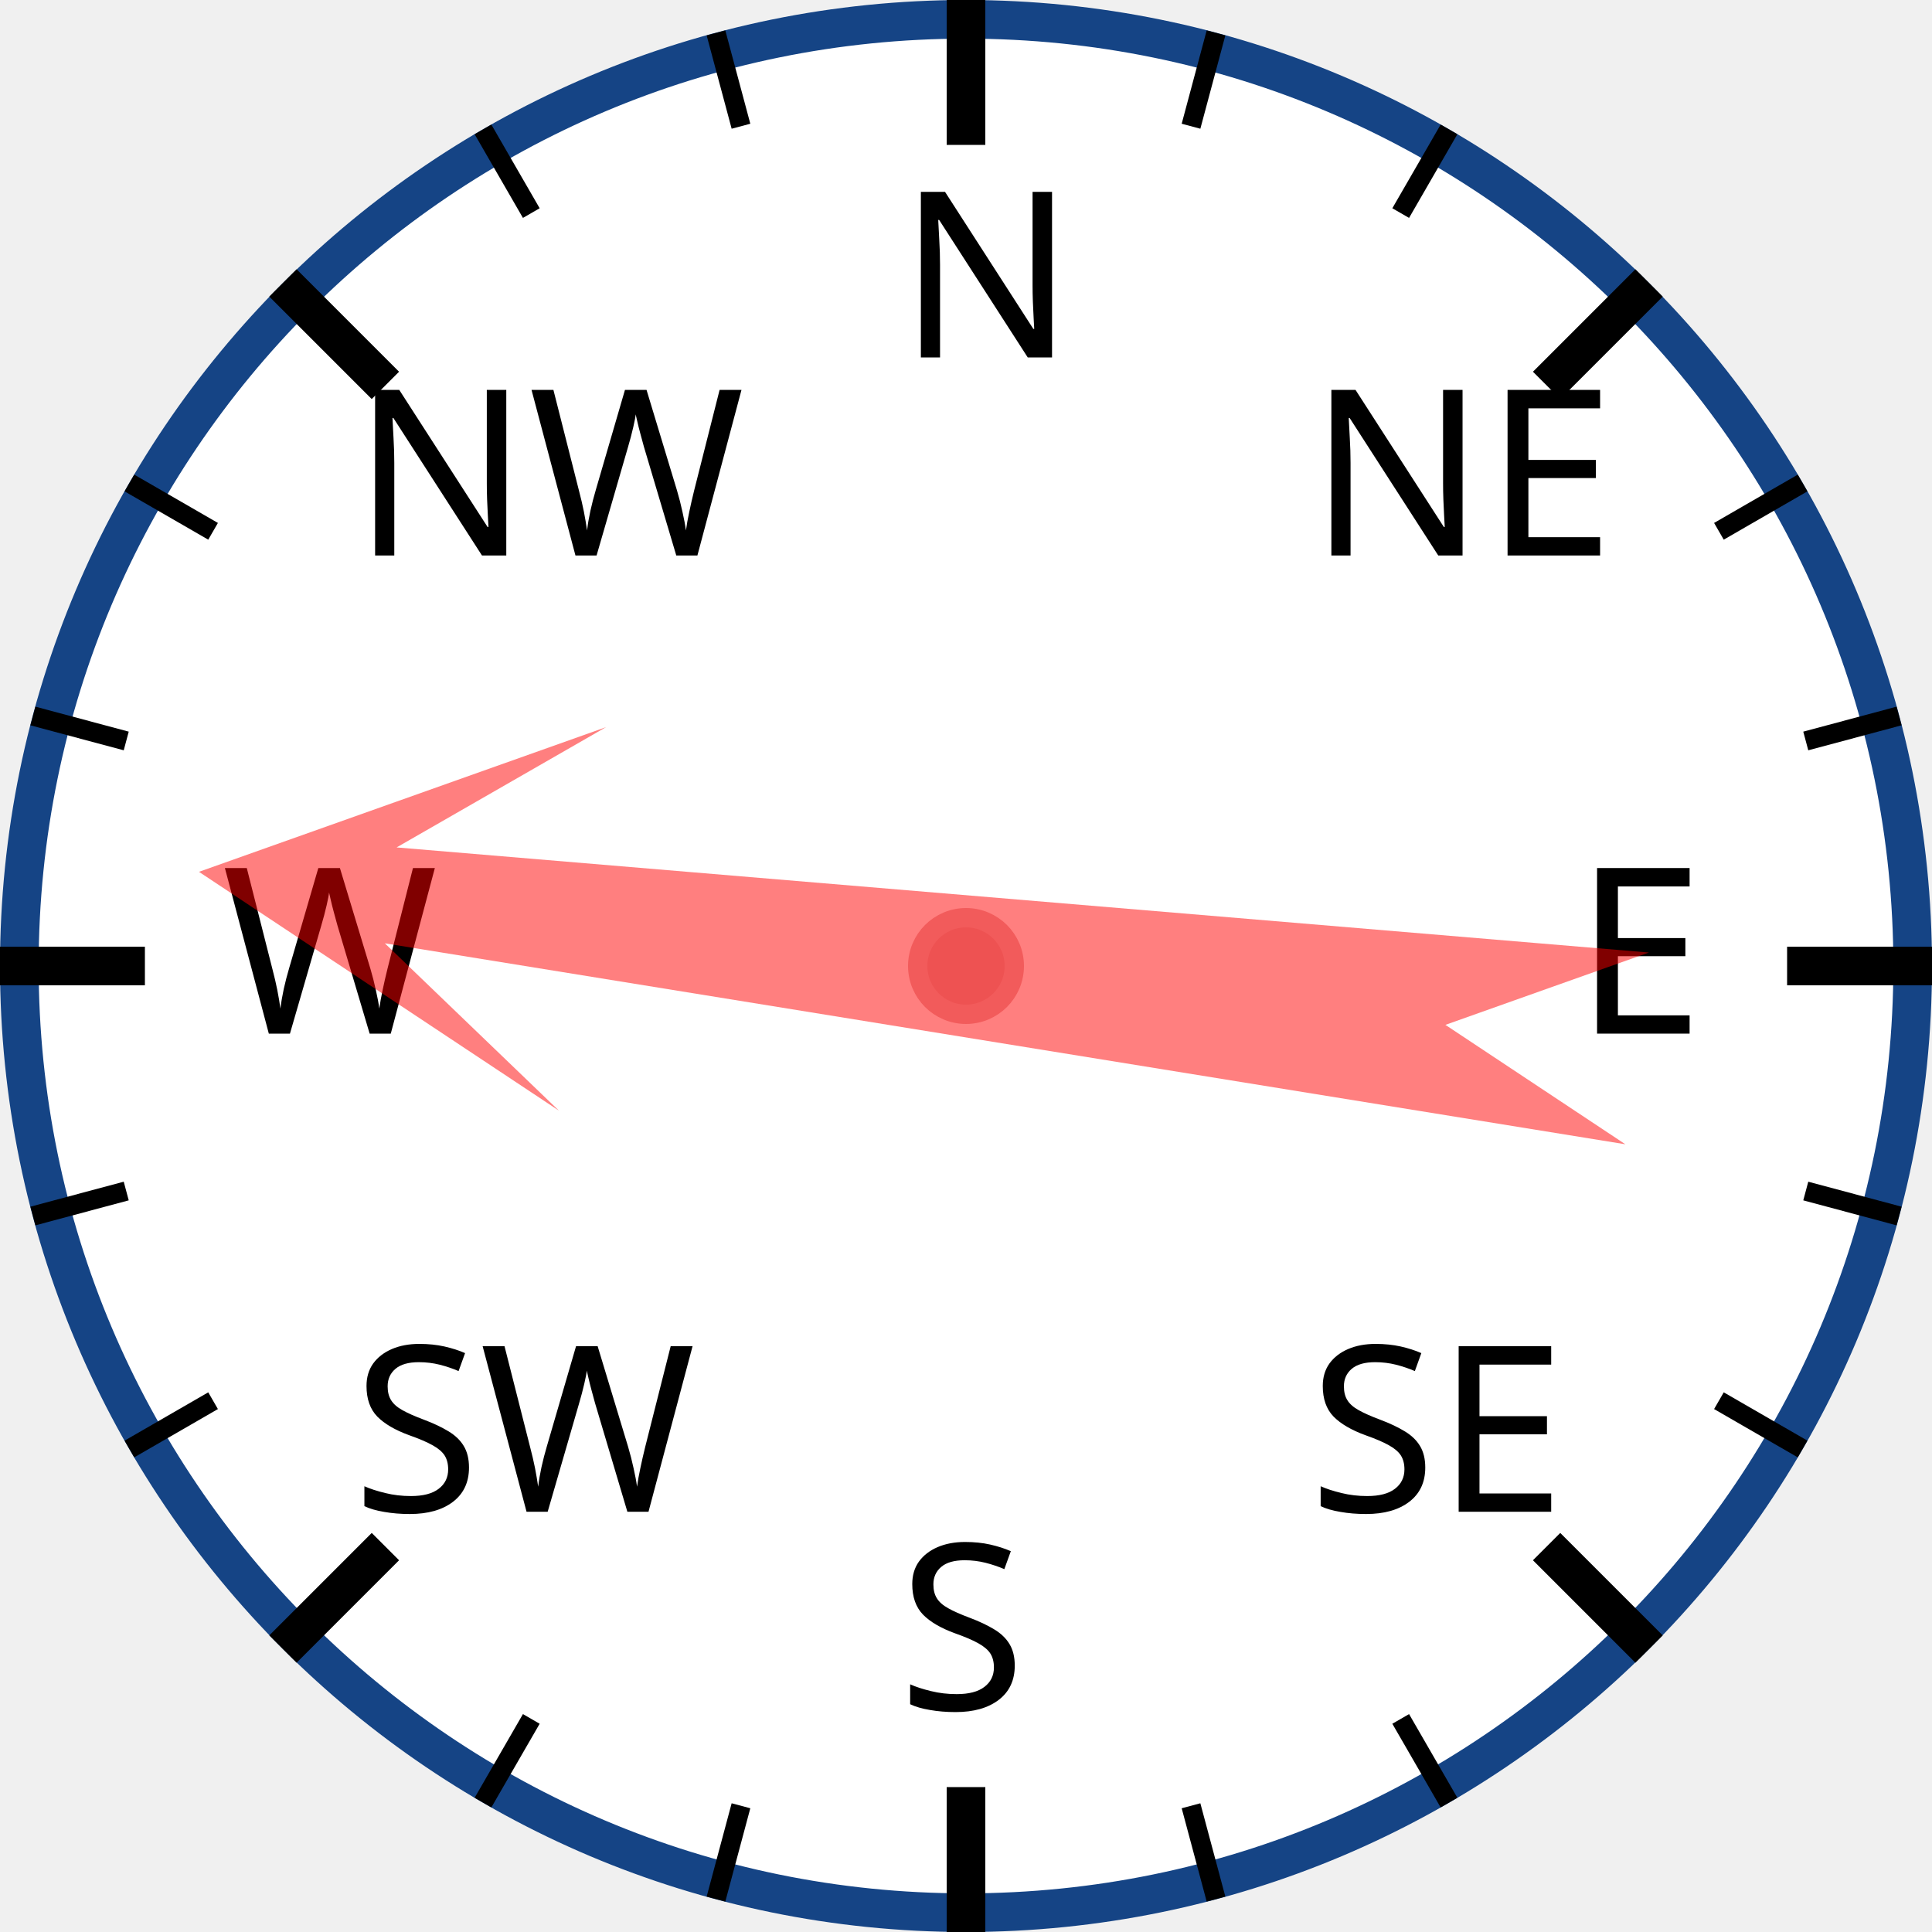
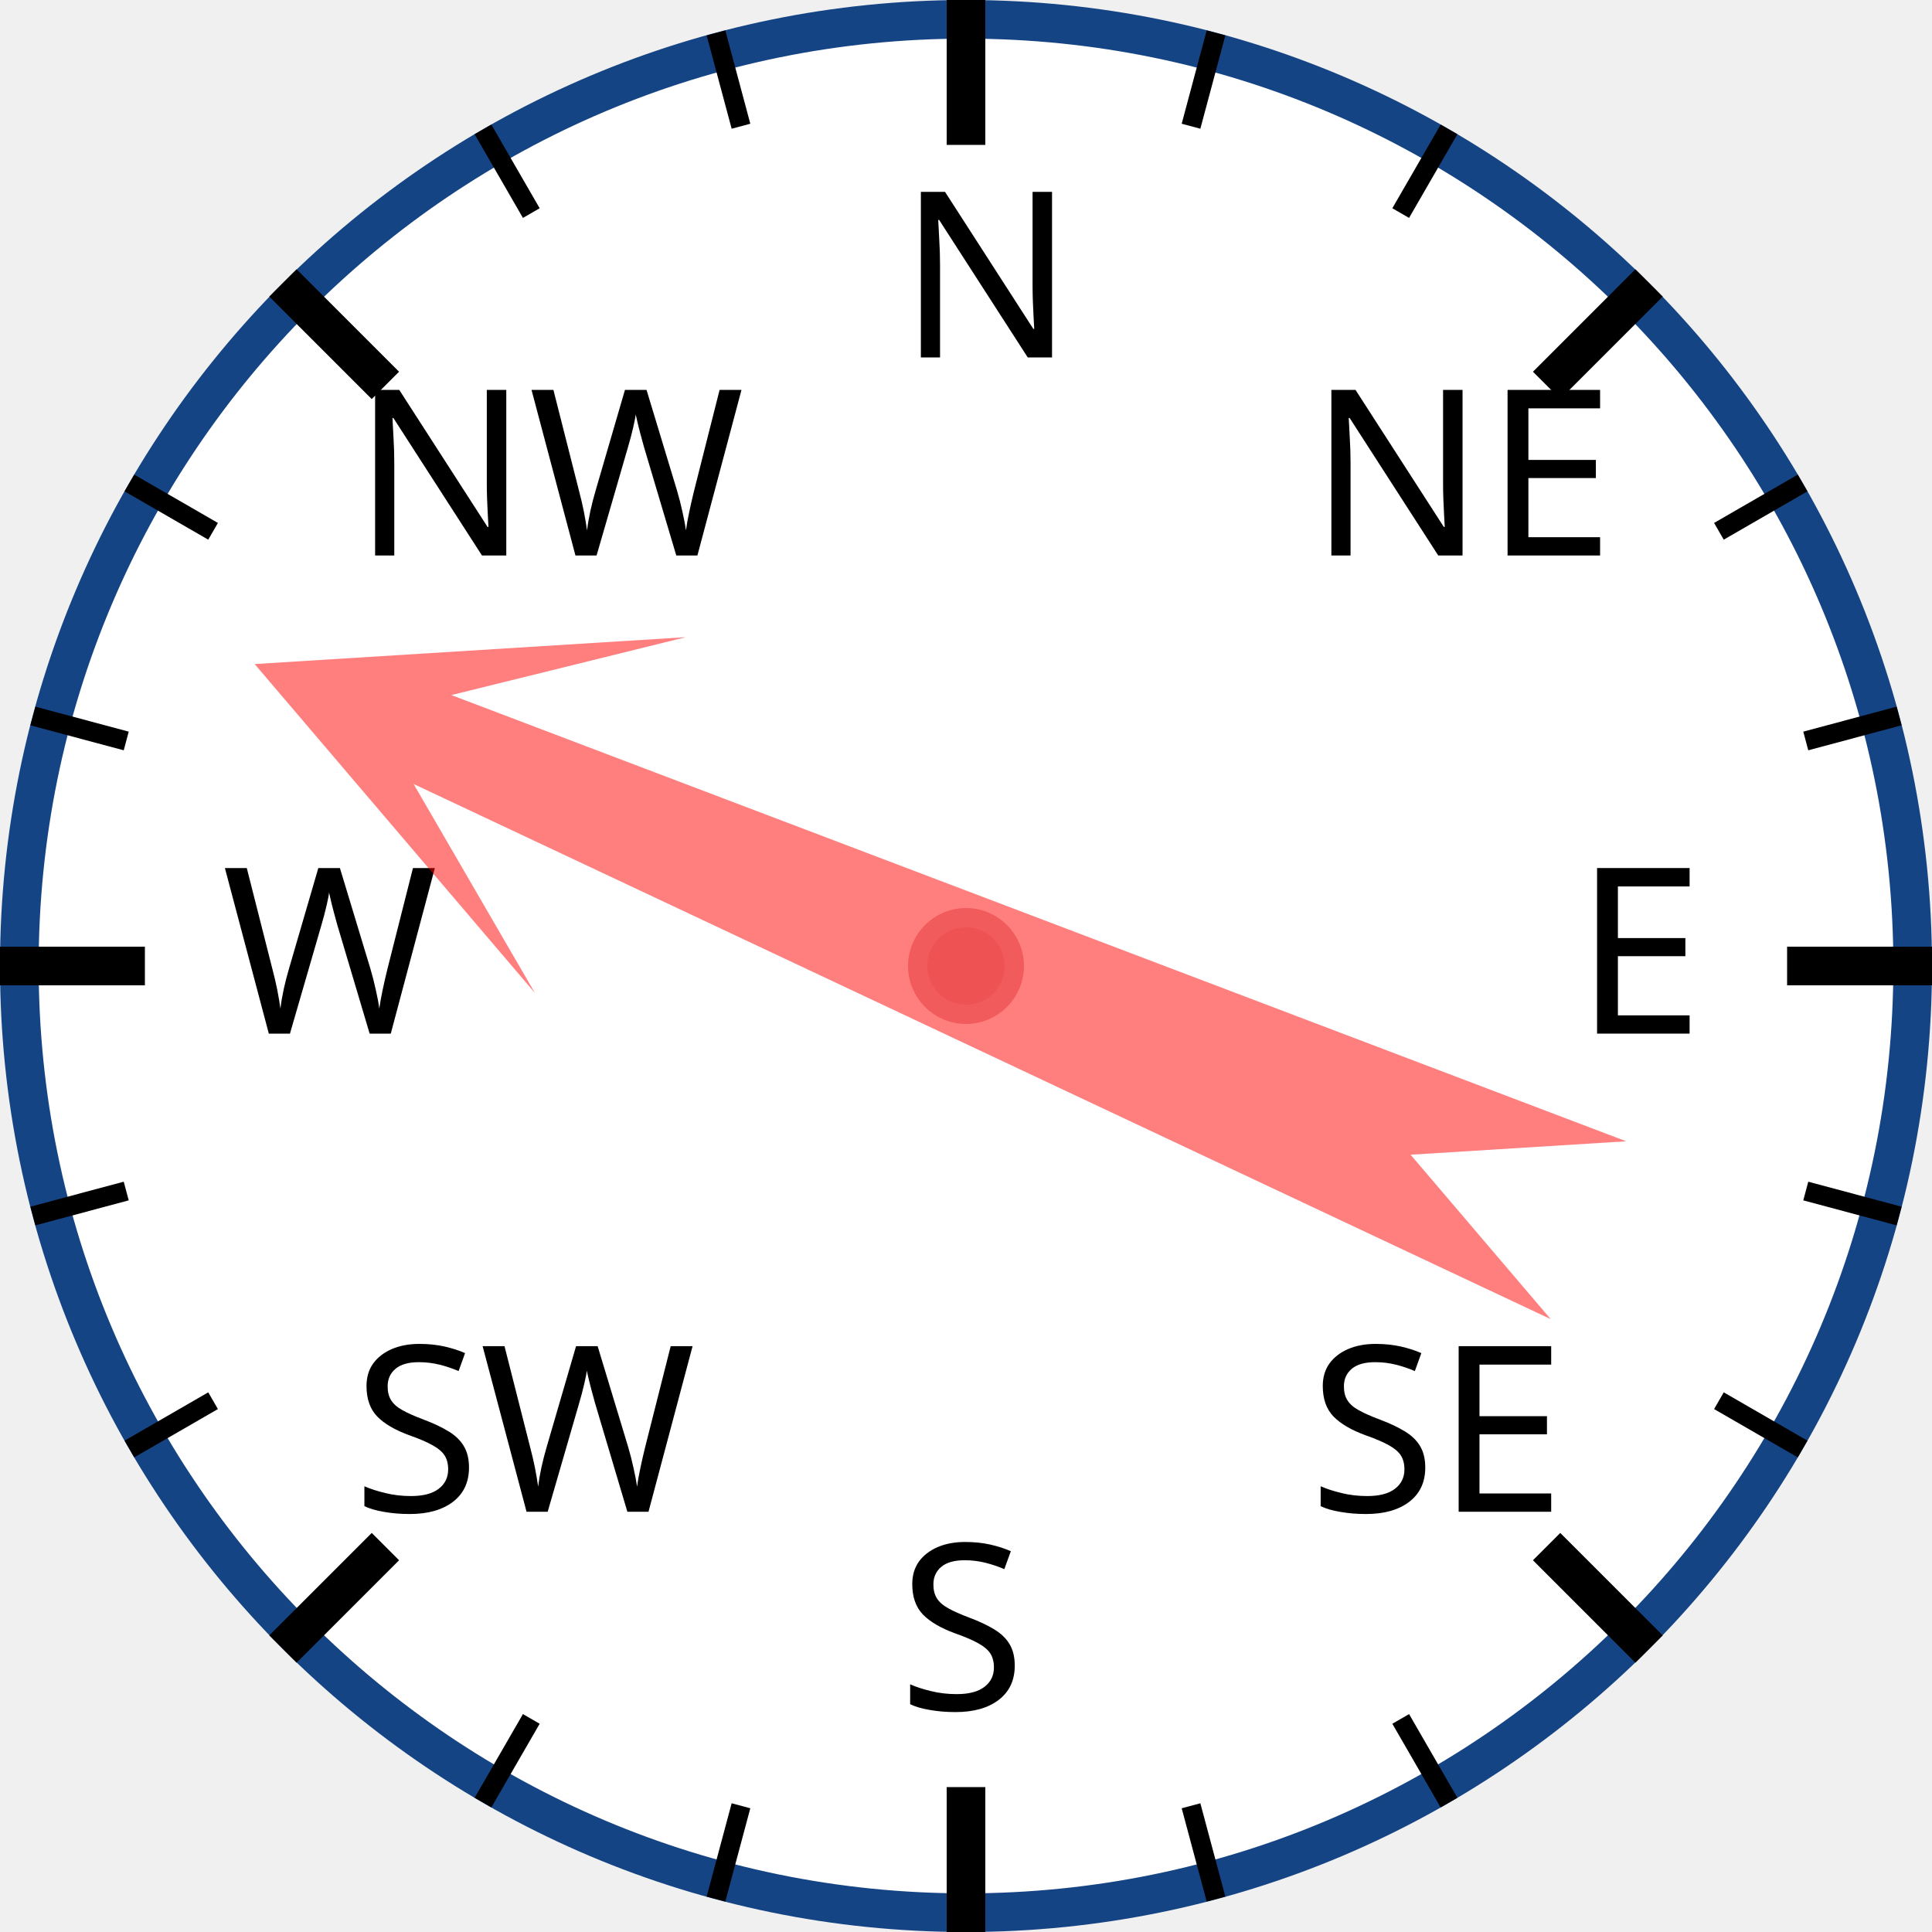
<svg xmlns="http://www.w3.org/2000/svg" width="120px" height="120px" viewBox="0 0 200 200">
  <circle cx="100" cy="100" r="98" style="fill: white; stroke: #154485; stroke-width: 4;" />
  <text x="93.0" y="37.0" style="font-family: sans-serif; font-size: 18pt;">N</text>
  <line x1="100.0" y1="0.0" x2="100.0" y2="15.0" style="stroke: black; stroke-width: 4;" />
  <line x1="74.118" y1="3.407" x2="76.706" y2="13.067" style="stroke: black; stroke-width: 2;" />
  <line x1="50" y1="13.397" x2="55" y2="22.058" style="stroke: black; stroke-width: 2;" />
  <text x="36.503" y="57.503" style="font-family: sans-serif; font-size: 18pt;">NW</text>
  <line x1="29.289" y1="29.289" x2="39.896" y2="39.896" style="stroke: black; stroke-width: 4;" />
  <line x1="13.397" y1="50" x2="22.058" y2="55" style="stroke: black; stroke-width: 2;" />
  <line x1="3.407" y1="74.118" x2="13.067" y2="76.706" style="stroke: black; stroke-width: 2;" />
  <text x="23.0" y="107.0" style="font-family: sans-serif; font-size: 18pt;">W</text>
  <line x1="0.0" y1="100.0" x2="15.0" y2="100.0" style="stroke: black; stroke-width: 4;" />
  <line x1="3.407" y1="125.882" x2="13.067" y2="123.294" style="stroke: black; stroke-width: 2;" />
  <line x1="13.397" y1="150" x2="22.058" y2="145" style="stroke: black; stroke-width: 2;" />
  <text x="36.503" y="156.497" style="font-family: sans-serif; font-size: 18pt;">SW</text>
  <line x1="29.289" y1="170.711" x2="39.896" y2="160.104" style="stroke: black; stroke-width: 4;" />
  <line x1="50" y1="186.603" x2="55" y2="177.942" style="stroke: black; stroke-width: 2;" />
  <line x1="74.118" y1="196.593" x2="76.706" y2="186.933" style="stroke: black; stroke-width: 2;" />
  <text x="93" y="177.0" style="font-family: sans-serif; font-size: 18pt;">S</text>
  <line x1="100" y1="200.0" x2="100" y2="185.0" style="stroke: black; stroke-width: 4;" />
  <line x1="125.882" y1="196.593" x2="123.294" y2="186.933" style="stroke: black; stroke-width: 2;" />
  <line x1="150.0" y1="186.603" x2="145.0" y2="177.942" style="stroke: black; stroke-width: 2;" />
  <text x="135.497" y="156.497" style="font-family: sans-serif; font-size: 18pt;">SE</text>
  <line x1="170.711" y1="170.711" x2="160.104" y2="160.104" style="stroke: black; stroke-width: 4;" />
  <line x1="186.603" y1="150" x2="177.942" y2="145" style="stroke: black; stroke-width: 2;" />
  <line x1="196.593" y1="125.882" x2="186.933" y2="123.294" style="stroke: black; stroke-width: 2;" />
  <text x="163.0" y="107" style="font-family: sans-serif; font-size: 18pt;">E</text>
  <line x1="200.0" y1="100" x2="185.0" y2="100" style="stroke: black; stroke-width: 4;" />
  <line x1="196.593" y1="74.118" x2="186.933" y2="76.706" style="stroke: black; stroke-width: 2;" />
  <line x1="186.603" y1="50" x2="177.942" y2="55" style="stroke: black; stroke-width: 2;" />
  <text x="135.497" y="57.503" style="font-family: sans-serif; font-size: 18pt;">NE</text>
  <line x1="170.711" y1="29.289" x2="160.104" y2="39.896" style="stroke: black; stroke-width: 4;" />
  <line x1="150" y1="13.397" x2="145" y2="22.058" style="stroke: black; stroke-width: 2;" />
  <line x1="125.882" y1="3.407" x2="123.294" y2="13.067" style="stroke: black; stroke-width: 2;" />
-   <polygon points="100 20 120 60 105 40 110 170 100 150 90 170 95 40 80 60" style="fill: red; fill-opacity: 0.5;" transform="rotate(277,100,100)" />
+   <polygon points="100 20 120 60 105 40 110 170 100 150 90 170 95 40 80 60" style="fill: red; fill-opacity: 0.5;" transform="rotate(293,100,100)" />
  <circle cx="100" cy="100" r="5" style="fill: #EE5252; stroke: #F25B5B; stroke-width: 2;" />
</svg>
